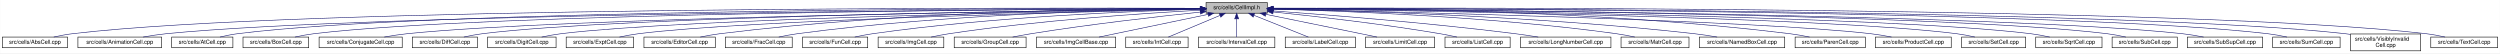
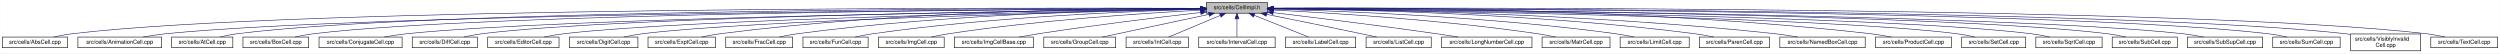
- <svg xmlns="http://www.w3.org/2000/svg" xmlns:xlink="http://www.w3.org/1999/xlink" width="4452pt" height="95pt" viewBox="0.00 0.00 4451.50 95.00">
+ <svg xmlns="http://www.w3.org/2000/svg" xmlns:xlink="http://www.w3.org/1999/xlink" width="4453pt" height="95pt" viewBox="0.00 0.00 4452.50 95.00">
  <g id="graph0" class="graph" transform="scale(1 1) rotate(0) translate(4 91)">
-     <polygon fill="white" stroke="transparent" points="-4,4 -4,-91 4447.5,-91 4447.5,4 -4,4" />
+     <polygon fill="white" stroke="transparent" points="-4,4 -4,-91 4448.5,-91 4448.5,4 -4,4" />
    <g id="node1" class="node">
      <g id="a_node1">
        <a xlink:title="Macros and types used only by cell implementations, not by cell users.">
-           <polygon fill="#bfbfbf" stroke="black" points="2143.5,-67.5 2143.5,-86.5 2252.5,-86.5 2252.5,-67.5 2143.5,-67.5" />
-           <text text-anchor="middle" x="2198" y="-74.5" font-family="Helvetica,sans-Serif" font-size="10.00">src/cells/CellImpl.h</text>
+           <polygon fill="#bfbfbf" stroke="black" points="2144.5,-67.5 2144.5,-86.5 2253.5,-86.5 2253.5,-67.5 2144.5,-67.5" />
+           <text text-anchor="middle" x="2199" y="-74.5" font-family="Helvetica,sans-Serif" font-size="10.00">src/cells/CellImpl.h</text>
        </a>
      </g>
    </g>
    <g id="node2" class="node">
      <g id="a_node2">
        <a xlink:href="AbsCell_8cpp.html" target="_top" xlink:title="This file defines the class AbsCell.">
          <polygon fill="white" stroke="black" points="0,-6 0,-25 116,-25 116,-6 0,-6" />
          <text text-anchor="middle" x="58" y="-13" font-family="Helvetica,sans-Serif" font-size="10.00">src/cells/AbsCell.cpp</text>
        </a>
      </g>
    </g>
    <g id="edge1" class="edge">
-       <path fill="none" stroke="midnightblue" d="M2133.15,-76.26C1827.39,-77.25 527.75,-78.51 125,-31 114.01,-29.7 102.16,-27.44 91.53,-25.07" />
-       <polygon fill="midnightblue" stroke="midnightblue" points="2133.2,-79.76 2143.18,-76.23 2133.17,-72.76 2133.2,-79.76" />
+       <path fill="none" stroke="midnightblue" d="M2134.12,-76.26C1828.21,-77.25 527.95,-78.53 125,-31 114.01,-29.7 102.16,-27.44 91.53,-25.07" />
+       <polygon fill="midnightblue" stroke="midnightblue" points="2134.17,-79.76 2144.16,-76.23 2134.15,-72.76 2134.17,-79.76" />
    </g>
    <g id="node3" class="node">
      <g id="a_node3">
        <a xlink:href="AnimationCell_8cpp.html" target="_top" xlink:title="This file defines the class AnimationCell.">
          <polygon fill="white" stroke="black" points="134.5,-6 134.5,-25 283.5,-25 283.5,-6 134.5,-6" />
          <text text-anchor="middle" x="209" y="-13" font-family="Helvetica,sans-Serif" font-size="10.00">src/cells/AnimationCell.cpp</text>
        </a>
      </g>
    </g>
    <g id="edge2" class="edge">
-       <path fill="none" stroke="midnightblue" d="M2132.84,-75.77C1842.02,-74.54 660.69,-67.35 292,-31 278.46,-29.67 263.81,-27.39 250.63,-25.03" />
-       <polygon fill="midnightblue" stroke="midnightblue" points="2133.2,-79.27 2143.22,-75.81 2133.23,-72.27 2133.2,-79.27" />
+       <path fill="none" stroke="midnightblue" d="M2133.81,-75.77C1842.83,-74.54 660.89,-67.37 292,-31 278.46,-29.67 263.81,-27.39 250.63,-25.03" />
+       <polygon fill="midnightblue" stroke="midnightblue" points="2134.17,-79.27 2144.19,-75.81 2134.2,-72.27 2134.17,-79.27" />
    </g>
    <g id="node4" class="node">
      <g id="a_node4">
        <a xlink:href="AtCell_8cpp.html" target="_top" xlink:title="This file defines the class AtCell.">
          <polygon fill="white" stroke="black" points="301.5,-6 301.5,-25 410.5,-25 410.5,-6 301.5,-6" />
          <text text-anchor="middle" x="356" y="-13" font-family="Helvetica,sans-Serif" font-size="10.00">src/cells/AtCell.cpp</text>
        </a>
      </g>
    </g>
    <g id="edge3" class="edge">
-       <path fill="none" stroke="midnightblue" d="M2133.08,-76.1C1854.67,-76.28 760.4,-74.16 419,-31 408.64,-29.69 397.5,-27.42 387.5,-25.06" />
-       <polygon fill="midnightblue" stroke="midnightblue" points="2133.41,-79.6 2143.41,-76.1 2133.41,-72.6 2133.41,-79.6" />
+       <path fill="none" stroke="midnightblue" d="M2134.04,-76.11C1855.48,-76.29 760.59,-74.18 419,-31 408.64,-29.69 397.5,-27.42 387.5,-25.06" />
+       <polygon fill="midnightblue" stroke="midnightblue" points="2134.38,-79.6 2144.38,-76.1 2134.38,-72.6 2134.38,-79.6" />
    </g>
    <g id="node5" class="node">
      <g id="a_node5">
        <a xlink:href="BoxCell_8cpp.html" target="_top" xlink:title="This file defines the class BoxCell.">
          <polygon fill="white" stroke="black" points="428.5,-6 428.5,-25 545.5,-25 545.5,-6 428.5,-6" />
          <text text-anchor="middle" x="487" y="-13" font-family="Helvetica,sans-Serif" font-size="10.00">src/cells/BoxCell.cpp</text>
        </a>
      </g>
    </g>
    <g id="edge4" class="edge">
-       <path fill="none" stroke="midnightblue" d="M2132.88,-75.81C1867.71,-74.77 868.51,-68.4 555,-31 543.85,-29.67 531.83,-27.39 521.04,-25.03" />
-       <polygon fill="midnightblue" stroke="midnightblue" points="2133.1,-79.31 2143.11,-75.84 2133.13,-72.31 2133.1,-79.31" />
+       <path fill="none" stroke="midnightblue" d="M2134.28,-75.81C1869.63,-74.78 868.87,-68.44 555,-31 543.85,-29.67 531.83,-27.39 521.04,-25.03" />
+       <polygon fill="midnightblue" stroke="midnightblue" points="2134.48,-79.31 2144.49,-75.85 2134.51,-72.31 2134.48,-79.31" />
    </g>
    <g id="node6" class="node">
      <g id="a_node6">
        <a xlink:href="ConjugateCell_8cpp.html" target="_top" xlink:title="This file defines the class ConjugateCell.">
          <polygon fill="white" stroke="black" points="564,-6 564,-25 712,-25 712,-6 564,-6" />
          <text text-anchor="middle" x="638" y="-13" font-family="Helvetica,sans-Serif" font-size="10.00">src/cells/ConjugateCell.cpp</text>
        </a>
      </g>
    </g>
    <g id="edge5" class="edge">
-       <path fill="none" stroke="midnightblue" d="M2133.06,-75.25C1885.51,-72.22 1000.91,-59.57 721,-31 707.61,-29.63 693.13,-27.38 680.06,-25.05" />
-       <polygon fill="midnightblue" stroke="midnightblue" points="2133.29,-78.76 2143.33,-75.38 2133.37,-71.76 2133.29,-78.76" />
+       <path fill="none" stroke="midnightblue" d="M2134.02,-75.25C1886.3,-72.22 1001.1,-59.58 721,-31 707.61,-29.63 693.13,-27.38 680.06,-25.05" />
+       <polygon fill="midnightblue" stroke="midnightblue" points="2134.25,-78.76 2144.29,-75.38 2134.33,-71.76 2134.25,-78.76" />
    </g>
    <g id="node7" class="node">
      <g id="a_node7">
        <a xlink:href="DiffCell_8cpp.html" target="_top" xlink:title="This file defines the class DiffCell.">
          <polygon fill="white" stroke="black" points="730,-6 730,-25 846,-25 846,-6 730,-6" />
          <text text-anchor="middle" x="788" y="-13" font-family="Helvetica,sans-Serif" font-size="10.00">src/cells/DiffCell.cpp</text>
        </a>
      </g>
    </g>
    <g id="edge6" class="edge">
-       <path fill="none" stroke="midnightblue" d="M2133.15,-75.37C1900.28,-72.87 1106.8,-62.21 855,-31 844.13,-29.65 832.42,-27.4 821.88,-25.07" />
-       <polygon fill="midnightblue" stroke="midnightblue" points="2133.12,-78.87 2143.16,-75.48 2133.2,-71.87 2133.12,-78.87" />
+       <path fill="none" stroke="midnightblue" d="M2134.15,-75.37C1901.17,-72.88 1107,-62.23 855,-31 844.13,-29.65 832.42,-27.4 821.88,-25.07" />
+       <polygon fill="midnightblue" stroke="midnightblue" points="2134.45,-78.88 2144.49,-75.48 2134.53,-71.88 2134.45,-78.88" />
    </g>
    <g id="node8" class="node">
      <g id="a_node8">
-         <a xlink:href="DigitCell_8cpp.html" target="_top" xlink:title="This file defines the class DigitCell.">
-           <polygon fill="white" stroke="black" points="864,-6 864,-25 986,-25 986,-6 864,-6" />
-           <text text-anchor="middle" x="925" y="-13" font-family="Helvetica,sans-Serif" font-size="10.00">src/cells/DigitCell.cpp</text>
+         <a xlink:href="EditorCell_8cpp.html" target="_top" xlink:title="This file defines the class EditorCell.">
+           <polygon fill="white" stroke="black" points="864.5,-6 864.5,-25 991.5,-25 991.5,-6 864.5,-6" />
+           <text text-anchor="middle" x="928" y="-13" font-family="Helvetica,sans-Serif" font-size="10.00">src/cells/EditorCell.cpp</text>
        </a>
      </g>
    </g>
    <g id="edge7" class="edge">
-       <path fill="none" stroke="midnightblue" d="M2133.16,-75C1916.42,-71.44 1218.27,-58.11 995,-31 983.67,-29.62 971.44,-27.36 960.42,-25.03" />
-       <polygon fill="midnightblue" stroke="midnightblue" points="2133.36,-78.51 2143.41,-75.17 2133.47,-71.51 2133.36,-78.51" />
+       <path fill="none" stroke="midnightblue" d="M2134.06,-74.92C1917.83,-71.11 1223.32,-57.09 1001,-31 989.19,-29.61 976.44,-27.35 964.96,-25.02" />
+       <polygon fill="midnightblue" stroke="midnightblue" points="2134.24,-78.42 2144.3,-75.1 2134.36,-71.42 2134.24,-78.42" />
    </g>
    <g id="node9" class="node">
      <g id="a_node9">
-         <a xlink:href="ExptCell_8cpp.html" target="_top" xlink:title="This file defines the class ExptCell.">
-           <polygon fill="white" stroke="black" points="1004,-6 1004,-25 1124,-25 1124,-6 1004,-6" />
-           <text text-anchor="middle" x="1064" y="-13" font-family="Helvetica,sans-Serif" font-size="10.00">src/cells/ExptCell.cpp</text>
+         <a xlink:href="DigitCell_8cpp.html" target="_top" xlink:title="This file defines the class DigitCell.">
+           <polygon fill="white" stroke="black" points="1010,-6 1010,-25 1132,-25 1132,-6 1010,-6" />
+           <text text-anchor="middle" x="1071" y="-13" font-family="Helvetica,sans-Serif" font-size="10.00">src/cells/DigitCell.cpp</text>
        </a>
      </g>
    </g>
    <g id="edge8" class="edge">
-       <path fill="none" stroke="midnightblue" d="M2133.25,-74.67C1933.43,-70.32 1328.15,-55.46 1133,-31 1121.83,-29.6 1109.77,-27.33 1098.91,-25" />
-       <polygon fill="midnightblue" stroke="midnightblue" points="2133.23,-78.17 2143.3,-74.88 2133.38,-71.17 2133.23,-78.17" />
+       <path fill="none" stroke="midnightblue" d="M2134.34,-74.62C1935.49,-70.17 1334.79,-55.03 1141,-31 1129.79,-29.61 1117.71,-27.38 1106.79,-25.07" />
+       <polygon fill="midnightblue" stroke="midnightblue" points="2134.26,-78.12 2144.34,-74.84 2134.42,-71.12 2134.26,-78.12" />
    </g>
    <g id="node10" class="node">
      <g id="a_node10">
-         <a xlink:href="EditorCell_8cpp.html" target="_top" xlink:title="This file defines the class EditorCell.">
-           <polygon fill="white" stroke="black" points="1142.5,-6 1142.5,-25 1269.5,-25 1269.5,-6 1142.5,-6" />
-           <text text-anchor="middle" x="1206" y="-13" font-family="Helvetica,sans-Serif" font-size="10.00">src/cells/EditorCell.cpp</text>
+         <a xlink:href="ExptCell_8cpp.html" target="_top" xlink:title="This file defines the class ExptCell.">
+           <polygon fill="white" stroke="black" points="1150,-6 1150,-25 1270,-25 1270,-6 1150,-6" />
+           <text text-anchor="middle" x="1210" y="-13" font-family="Helvetica,sans-Serif" font-size="10.00">src/cells/ExptCell.cpp</text>
        </a>
      </g>
    </g>
    <g id="edge9" class="edge">
-       <path fill="none" stroke="midnightblue" d="M2133.31,-76.16C1982.7,-75.8 1597.17,-70.72 1278,-31 1266.49,-29.57 1254.06,-27.32 1242.82,-25.02" />
-       <polygon fill="midnightblue" stroke="midnightblue" points="2133.31,-79.66 2143.31,-76.18 2133.32,-72.66 2133.31,-79.66" />
+       <path fill="none" stroke="midnightblue" d="M2134.29,-76.34C1983.63,-76.38 1598,-72.06 1279,-31 1267.95,-29.58 1256.04,-27.33 1245.27,-25.03" />
+       <polygon fill="midnightblue" stroke="midnightblue" points="2134.3,-79.84 2144.29,-76.33 2134.29,-72.84 2134.3,-79.84" />
    </g>
    <g id="node11" class="node">
      <g id="a_node11">
        <a xlink:href="FracCell_8cpp.html" target="_top" xlink:title="This file defines the class FracCell.">
-           <polygon fill="white" stroke="black" points="1287.5,-6 1287.5,-25 1406.5,-25 1406.5,-6 1287.5,-6" />
-           <text text-anchor="middle" x="1347" y="-13" font-family="Helvetica,sans-Serif" font-size="10.00">src/cells/FracCell.cpp</text>
+           <polygon fill="white" stroke="black" points="1288.5,-6 1288.5,-25 1407.5,-25 1407.5,-6 1288.5,-6" />
+           <text text-anchor="middle" x="1348" y="-13" font-family="Helvetica,sans-Serif" font-size="10.00">src/cells/FracCell.cpp</text>
        </a>
      </g>
    </g>
    <g id="edge10" class="edge">
-       <path fill="none" stroke="midnightblue" d="M2133.09,-75.54C1998.7,-73.87 1680.4,-66.19 1416,-31 1405.08,-29.55 1393.31,-27.32 1382.64,-25.05" />
-       <polygon fill="midnightblue" stroke="midnightblue" points="2133.18,-79.04 2143.22,-75.66 2133.26,-72.04 2133.18,-79.04" />
+       <path fill="none" stroke="midnightblue" d="M2134.09,-75.54C1999.7,-73.87 1681.4,-66.19 1417,-31 1406.08,-29.55 1394.31,-27.32 1383.64,-25.05" />
+       <polygon fill="midnightblue" stroke="midnightblue" points="2134.18,-79.04 2144.22,-75.66 2134.26,-72.04 2134.18,-79.04" />
    </g>
    <g id="node12" class="node">
      <g id="a_node12">
        <a xlink:href="FunCell_8cpp.html" target="_top" xlink:title="This file defines the class FunCell.">
-           <polygon fill="white" stroke="black" points="1425,-6 1425,-25 1541,-25 1541,-6 1425,-6" />
-           <text text-anchor="middle" x="1483" y="-13" font-family="Helvetica,sans-Serif" font-size="10.00">src/cells/FunCell.cpp</text>
+           <polygon fill="white" stroke="black" points="1426,-6 1426,-25 1542,-25 1542,-6 1426,-6" />
+           <text text-anchor="middle" x="1484" y="-13" font-family="Helvetica,sans-Serif" font-size="10.00">src/cells/FunCell.cpp</text>
        </a>
      </g>
    </g>
    <g id="edge11" class="edge">
-       <path fill="none" stroke="midnightblue" d="M2132.87,-74.57C2015.72,-71.32 1761.88,-61.12 1550,-31 1539.51,-29.51 1528.22,-27.3 1517.95,-25.06" />
-       <polygon fill="midnightblue" stroke="midnightblue" points="2133.01,-78.08 2143.1,-74.85 2133.2,-71.08 2133.01,-78.08" />
+       <path fill="none" stroke="midnightblue" d="M2133.87,-74.57C2016.72,-71.32 1762.88,-61.12 1551,-31 1540.51,-29.51 1529.22,-27.3 1518.95,-25.06" />
+       <polygon fill="midnightblue" stroke="midnightblue" points="2134.01,-78.08 2144.1,-74.85 2134.2,-71.08 2134.01,-78.08" />
    </g>
    <g id="node13" class="node">
      <g id="a_node13">
        <a xlink:href="ImgCell_8cpp.html" target="_top" xlink:title="This file defines the class ImgCell.">
-           <polygon fill="white" stroke="black" points="1559.5,-6 1559.5,-25 1676.5,-25 1676.5,-6 1559.5,-6" />
-           <text text-anchor="middle" x="1618" y="-13" font-family="Helvetica,sans-Serif" font-size="10.00">src/cells/ImgCell.cpp</text>
+           <polygon fill="white" stroke="black" points="1560.5,-6 1560.5,-25 1677.5,-25 1677.5,-6 1560.5,-6" />
+           <text text-anchor="middle" x="1619" y="-13" font-family="Helvetica,sans-Serif" font-size="10.00">src/cells/ImgCell.cpp</text>
        </a>
      </g>
    </g>
    <g id="edge12" class="edge">
-       <path fill="none" stroke="midnightblue" d="M2133.19,-72.85C2035.72,-67.54 1845.8,-54.97 1686,-31 1675.5,-29.42 1664.18,-27.22 1653.85,-25" />
-       <polygon fill="midnightblue" stroke="midnightblue" points="2133.01,-76.35 2143.18,-73.39 2133.38,-69.36 2133.01,-76.35" />
+       <path fill="none" stroke="midnightblue" d="M2134.44,-72.94C2036.89,-67.74 1846.29,-55.28 1686,-31 1675.65,-29.43 1664.49,-27.23 1654.31,-25.01" />
+       <polygon fill="midnightblue" stroke="midnightblue" points="2134.27,-76.44 2144.44,-73.47 2134.64,-69.45 2134.27,-76.44" />
    </g>
    <g id="node14" class="node">
      <g id="a_node14">
-         <a xlink:href="GroupCell_8cpp.html" target="_top" xlink:title="This file defines the class GroupCell.">
-           <polygon fill="white" stroke="black" points="1695,-6 1695,-25 1823,-25 1823,-6 1695,-6" />
-           <text text-anchor="middle" x="1759" y="-13" font-family="Helvetica,sans-Serif" font-size="10.00">src/cells/GroupCell.cpp</text>
+         <a xlink:href="ImgCellBase_8cpp.html" target="_top" xlink:title="This file defines the class ImgCellBase.">
+           <polygon fill="white" stroke="black" points="1695.5,-6 1695.5,-25 1836.5,-25 1836.5,-6 1695.5,-6" />
+           <text text-anchor="middle" x="1766" y="-13" font-family="Helvetica,sans-Serif" font-size="10.00">src/cells/ImgCellBase.cpp</text>
        </a>
      </g>
    </g>
    <g id="edge13" class="edge">
-       <path fill="none" stroke="midnightblue" d="M2133.25,-69.5C2059.94,-61.8 1937.05,-47.87 1832,-31 1821.28,-29.28 1809.74,-27.13 1799.07,-25.01" />
-       <polygon fill="midnightblue" stroke="midnightblue" points="2132.95,-72.99 2143.26,-70.54 2133.67,-66.02 2132.95,-72.99" />
+       <path fill="none" stroke="midnightblue" d="M2134.33,-68.79C2063.43,-60.64 1946.39,-46.49 1846,-31 1834.56,-29.24 1822.24,-27.11 1810.78,-25.04" />
+       <polygon fill="midnightblue" stroke="midnightblue" points="2134.12,-72.29 2144.45,-69.95 2134.91,-65.33 2134.12,-72.29" />
    </g>
    <g id="node15" class="node">
      <g id="a_node15">
-         <a xlink:href="ImgCellBase_8cpp.html" target="_top" xlink:title="This file defines the class ImgCellBase.">
-           <polygon fill="white" stroke="black" points="1841.5,-6 1841.5,-25 1982.5,-25 1982.5,-6 1841.5,-6" />
-           <text text-anchor="middle" x="1912" y="-13" font-family="Helvetica,sans-Serif" font-size="10.00">src/cells/ImgCellBase.cpp</text>
+         <a xlink:href="GroupCell_8cpp.html" target="_top" xlink:title="This file defines the class GroupCell.">
+           <polygon fill="white" stroke="black" points="1855,-6 1855,-25 1983,-25 1983,-6 1855,-6" />
+           <text text-anchor="middle" x="1919" y="-13" font-family="Helvetica,sans-Serif" font-size="10.00">src/cells/GroupCell.cpp</text>
        </a>
      </g>
    </g>
    <g id="edge14" class="edge">
-       <path fill="none" stroke="midnightblue" d="M2147.06,-65.4C2091.61,-53.87 2004.05,-35.65 1952.9,-25.01" />
-       <polygon fill="midnightblue" stroke="midnightblue" points="2146.52,-68.86 2157.02,-67.48 2147.95,-62.01 2146.52,-68.86" />
+       <path fill="none" stroke="midnightblue" d="M2148.79,-65.33C2094.49,-53.79 2009.01,-35.63 1959.04,-25.01" />
+       <polygon fill="midnightblue" stroke="midnightblue" points="2148.37,-68.82 2158.88,-67.48 2149.83,-61.97 2148.37,-68.82" />
    </g>
    <g id="node16" class="node">
      <g id="a_node16">
        <a xlink:href="IntCell_8cpp.html" target="_top" xlink:title="This file defines the class IntCell.">
-           <polygon fill="white" stroke="black" points="2000.5,-6 2000.5,-25 2111.5,-25 2111.5,-6 2000.5,-6" />
-           <text text-anchor="middle" x="2056" y="-13" font-family="Helvetica,sans-Serif" font-size="10.00">src/cells/IntCell.cpp</text>
+           <polygon fill="white" stroke="black" points="2001.5,-6 2001.5,-25 2112.5,-25 2112.5,-6 2001.5,-6" />
+           <text text-anchor="middle" x="2057" y="-13" font-family="Helvetica,sans-Serif" font-size="10.00">src/cells/IntCell.cpp</text>
        </a>
      </g>
    </g>
    <g id="edge15" class="edge">
-       <path fill="none" stroke="midnightblue" d="M2168.12,-63.48C2140.54,-51.92 2100.33,-35.08 2076.31,-25.01" />
-       <polygon fill="midnightblue" stroke="midnightblue" points="2167.08,-66.84 2177.65,-67.48 2169.78,-60.38 2167.08,-66.84" />
+       <path fill="none" stroke="midnightblue" d="M2169.12,-63.48C2141.54,-51.92 2101.33,-35.08 2077.31,-25.01" />
+       <polygon fill="midnightblue" stroke="midnightblue" points="2168.08,-66.84 2178.65,-67.48 2170.78,-60.38 2168.08,-66.84" />
    </g>
    <g id="node17" class="node">
      <g id="a_node17">
        <a xlink:href="IntervalCell_8cpp.html" target="_top" xlink:title="This file defines the class IntervalCell.">
-           <polygon fill="white" stroke="black" points="2130,-6 2130,-25 2266,-25 2266,-6 2130,-6" />
-           <text text-anchor="middle" x="2198" y="-13" font-family="Helvetica,sans-Serif" font-size="10.00">src/cells/IntervalCell.cpp</text>
+           <polygon fill="white" stroke="black" points="2131,-6 2131,-25 2267,-25 2267,-6 2131,-6" />
+           <text text-anchor="middle" x="2199" y="-13" font-family="Helvetica,sans-Serif" font-size="10.00">src/cells/IntervalCell.cpp</text>
        </a>
      </g>
    </g>
    <g id="edge16" class="edge">
-       <path fill="none" stroke="midnightblue" d="M2198,-57.32C2198,-46.5 2198,-33.4 2198,-25.01" />
-       <polygon fill="midnightblue" stroke="midnightblue" points="2194.5,-57.48 2198,-67.48 2201.5,-57.48 2194.5,-57.48" />
+       <path fill="none" stroke="midnightblue" d="M2199,-57.32C2199,-46.5 2199,-33.4 2199,-25.01" />
+       <polygon fill="midnightblue" stroke="midnightblue" points="2195.5,-57.48 2199,-67.48 2202.5,-57.48 2195.5,-57.48" />
    </g>
    <g id="node18" class="node">
      <g id="a_node18">
        <a xlink:href="LabelCell_8cpp.html" target="_top" xlink:title="This file defines the class LabelCell.">
-           <polygon fill="white" stroke="black" points="2284.5,-6 2284.5,-25 2409.5,-25 2409.5,-6 2284.5,-6" />
-           <text text-anchor="middle" x="2347" y="-13" font-family="Helvetica,sans-Serif" font-size="10.00">src/cells/LabelCell.cpp</text>
+           <polygon fill="white" stroke="black" points="2285.5,-6 2285.5,-25 2410.5,-25 2410.5,-6 2285.5,-6" />
+           <text text-anchor="middle" x="2348" y="-13" font-family="Helvetica,sans-Serif" font-size="10.00">src/cells/LabelCell.cpp</text>
        </a>
      </g>
    </g>
    <g id="edge17" class="edge">
-       <path fill="none" stroke="midnightblue" d="M2228.97,-63.63C2257.92,-52.07 2300.37,-35.12 2325.69,-25.01" />
-       <polygon fill="midnightblue" stroke="midnightblue" points="2227.34,-60.52 2219.35,-67.48 2229.93,-67.02 2227.34,-60.52" />
+       <path fill="none" stroke="midnightblue" d="M2229.97,-63.63C2258.92,-52.07 2301.37,-35.12 2326.69,-25.01" />
+       <polygon fill="midnightblue" stroke="midnightblue" points="2228.34,-60.52 2220.35,-67.48 2230.93,-67.02 2228.34,-60.52" />
    </g>
    <g id="node19" class="node">
      <g id="a_node19">
-         <a xlink:href="LimitCell_8cpp.html" target="_top" xlink:title="This file defines the class LimitCell.">
-           <polygon fill="white" stroke="black" points="2427.5,-6 2427.5,-25 2550.5,-25 2550.5,-6 2427.5,-6" />
-           <text text-anchor="middle" x="2489" y="-13" font-family="Helvetica,sans-Serif" font-size="10.00">src/cells/LimitCell.cpp</text>
+         <a xlink:href="ListCell_8cpp.html" target="_top" xlink:title="This file defines the class ListCell.">
+           <polygon fill="white" stroke="black" points="2429,-6 2429,-25 2545,-25 2545,-6 2429,-6" />
+           <text text-anchor="middle" x="2487" y="-13" font-family="Helvetica,sans-Serif" font-size="10.00">src/cells/ListCell.cpp</text>
        </a>
      </g>
    </g>
    <g id="edge18" class="edge">
-       <path fill="none" stroke="midnightblue" d="M2250.02,-65.46C2294.82,-56.37 2361.18,-42.88 2419,-31 2428.36,-29.08 2438.42,-27 2447.92,-25.03" />
-       <polygon fill="midnightblue" stroke="midnightblue" points="2249.07,-62.08 2239.96,-67.5 2250.46,-68.94 2249.07,-62.08" />
+       <path fill="none" stroke="midnightblue" d="M2251.88,-65.42C2296.68,-56.42 2362.59,-43.06 2420,-31 2429.08,-29.09 2438.85,-27 2448.05,-25.01" />
+       <polygon fill="midnightblue" stroke="midnightblue" points="2250.93,-62.04 2241.81,-67.44 2252.31,-68.91 2250.93,-62.04" />
    </g>
    <g id="node20" class="node">
      <g id="a_node20">
-         <a xlink:href="ListCell_8cpp.html" target="_top" xlink:title="This file defines the class ListCell.">
-           <polygon fill="white" stroke="black" points="2569,-6 2569,-25 2685,-25 2685,-6 2569,-6" />
-           <text text-anchor="middle" x="2627" y="-13" font-family="Helvetica,sans-Serif" font-size="10.00">src/cells/ListCell.cpp</text>
+         <a xlink:href="LongNumberCell_8cpp.html" target="_top" xlink:title="This file defines the class LongNumberCell.">
+           <polygon fill="white" stroke="black" points="2563.5,-6 2563.5,-25 2724.5,-25 2724.5,-6 2563.5,-6" />
+           <text text-anchor="middle" x="2644" y="-13" font-family="Helvetica,sans-Serif" font-size="10.00">src/cells/LongNumberCell.cpp</text>
        </a>
      </g>
    </g>
    <g id="edge19" class="edge">
-       <path fill="none" stroke="midnightblue" d="M2263.17,-69.67C2335.84,-62.21 2456.75,-48.55 2560,-31 2569.86,-29.32 2580.46,-27.19 2590.25,-25.07" />
-       <polygon fill="midnightblue" stroke="midnightblue" points="2262.4,-66.23 2252.8,-70.73 2263.11,-73.2 2262.4,-66.23" />
+       <path fill="none" stroke="midnightblue" d="M2263.67,-68.47C2334.89,-60.01 2452.75,-45.57 2554,-31 2566.69,-29.17 2580.36,-27.05 2593.12,-25" />
+       <polygon fill="midnightblue" stroke="midnightblue" points="2263.03,-65.02 2253.51,-69.67 2263.85,-71.97 2263.03,-65.02" />
    </g>
    <g id="node21" class="node">
      <g id="a_node21">
-         <a xlink:href="LongNumberCell_8cpp.html" target="_top" xlink:title="This file defines the class LongNumberCell.">
-           <polygon fill="white" stroke="black" points="2703.5,-6 2703.5,-25 2864.5,-25 2864.5,-6 2703.5,-6" />
-           <text text-anchor="middle" x="2784" y="-13" font-family="Helvetica,sans-Serif" font-size="10.00">src/cells/LongNumberCell.cpp</text>
+         <a xlink:href="MatrCell_8cpp.html" target="_top" xlink:title="This file defines the class MatrCell.">
+           <polygon fill="white" stroke="black" points="2742.5,-6 2742.5,-25 2863.5,-25 2863.5,-6 2742.5,-6" />
+           <text text-anchor="middle" x="2803" y="-13" font-family="Helvetica,sans-Serif" font-size="10.00">src/cells/MatrCell.cpp</text>
        </a>
      </g>
    </g>
    <g id="edge20" class="edge">
-       <path fill="none" stroke="midnightblue" d="M2262.83,-71.56C2357.7,-64.73 2539.84,-50.39 2694,-31 2707.35,-29.32 2721.75,-27.16 2735.04,-25.02" />
-       <polygon fill="midnightblue" stroke="midnightblue" points="2262.54,-68.07 2252.81,-72.27 2263.04,-75.05 2262.54,-68.07" />
+       <path fill="none" stroke="midnightblue" d="M2263.58,-73.14C2364.44,-68.1 2565.26,-55.73 2734,-31 2744.66,-29.44 2756.14,-27.24 2766.62,-25.02" />
+       <polygon fill="midnightblue" stroke="midnightblue" points="2263.37,-69.65 2253.55,-73.63 2263.71,-76.64 2263.37,-69.65" />
    </g>
    <g id="node22" class="node">
      <g id="a_node22">
-         <a xlink:href="MatrCell_8cpp.html" target="_top" xlink:title="This file defines the class MatrCell.">
-           <polygon fill="white" stroke="black" points="2882.5,-6 2882.5,-25 3003.5,-25 3003.5,-6 2882.5,-6" />
-           <text text-anchor="middle" x="2943" y="-13" font-family="Helvetica,sans-Serif" font-size="10.00">src/cells/MatrCell.cpp</text>
+         <a xlink:href="LimitCell_8cpp.html" target="_top" xlink:title="This file defines the class LimitCell.">
+           <polygon fill="white" stroke="black" points="2881.5,-6 2881.5,-25 3004.5,-25 3004.5,-6 2881.5,-6" />
+           <text text-anchor="middle" x="2943" y="-13" font-family="Helvetica,sans-Serif" font-size="10.00">src/cells/LimitCell.cpp</text>
        </a>
      </g>
    </g>
    <g id="edge21" class="edge">
-       <path fill="none" stroke="midnightblue" d="M2262.77,-74.72C2383.51,-71.65 2650.95,-61.7 2874,-31 2884.79,-29.51 2896.42,-27.31 2907,-25.06" />
-       <polygon fill="midnightblue" stroke="midnightblue" points="2262.5,-71.22 2252.59,-74.97 2262.67,-78.22 2262.5,-71.22" />
+       <path fill="none" stroke="midnightblue" d="M2264.03,-74.63C2384.61,-71.43 2650.85,-61.28 2873,-31 2883.94,-29.51 2895.74,-27.3 2906.47,-25.06" />
+       <polygon fill="midnightblue" stroke="midnightblue" points="2263.77,-71.13 2253.86,-74.89 2263.95,-78.13 2263.77,-71.13" />
    </g>
    <g id="node23" class="node">
      <g id="a_node23">
-         <a xlink:href="NamedBoxCell_8cpp.html" target="_top" xlink:title="This file defines the class NamedBoxCell.">
-           <polygon fill="white" stroke="black" points="3022,-6 3022,-25 3174,-25 3174,-6 3022,-6" />
-           <text text-anchor="middle" x="3098" y="-13" font-family="Helvetica,sans-Serif" font-size="10.00">src/cells/NamedBoxCell.cpp</text>
+         <a xlink:href="ParenCell_8cpp.html" target="_top" xlink:title="This file defines the class ParenCell.">
+           <polygon fill="white" stroke="black" points="3022.5,-6 3022.5,-25 3147.5,-25 3147.5,-6 3022.5,-6" />
+           <text text-anchor="middle" x="3085" y="-13" font-family="Helvetica,sans-Serif" font-size="10.00">src/cells/ParenCell.cpp</text>
        </a>
      </g>
    </g>
    <g id="edge22" class="edge">
-       <path fill="none" stroke="midnightblue" d="M2262.95,-74.92C2401.29,-72.07 2735.08,-62.27 3013,-31 3026.24,-29.51 3040.55,-27.3 3053.58,-25.06" />
-       <polygon fill="midnightblue" stroke="midnightblue" points="2262.47,-71.43 2252.54,-75.13 2262.61,-78.43 2262.47,-71.43" />
+       <path fill="none" stroke="midnightblue" d="M2263.62,-75.64C2401.87,-74.15 2736.35,-66.82 3014,-31 3025.23,-29.55 3037.34,-27.33 3048.32,-25.06" />
+       <polygon fill="midnightblue" stroke="midnightblue" points="2263.58,-72.14 2253.62,-75.74 2263.65,-79.14 2263.58,-72.14" />
    </g>
    <g id="node24" class="node">
      <g id="a_node24">
-         <a xlink:href="ParenCell_8cpp.html" target="_top" xlink:title="This file defines the class ParenCell.">
-           <polygon fill="white" stroke="black" points="3192.5,-6 3192.5,-25 3317.5,-25 3317.5,-6 3192.5,-6" />
-           <text text-anchor="middle" x="3255" y="-13" font-family="Helvetica,sans-Serif" font-size="10.00">src/cells/ParenCell.cpp</text>
+         <a xlink:href="NamedBoxCell_8cpp.html" target="_top" xlink:title="This file defines the class NamedBoxCell.">
+           <polygon fill="white" stroke="black" points="3166,-6 3166,-25 3318,-25 3318,-6 3166,-6" />
+           <text text-anchor="middle" x="3242" y="-13" font-family="Helvetica,sans-Serif" font-size="10.00">src/cells/NamedBoxCell.cpp</text>
        </a>
      </g>
    </g>
    <g id="edge23" class="edge">
-       <path fill="none" stroke="midnightblue" d="M2262.73,-76.46C2420.64,-76.84 2838.01,-73.37 3183,-31 3194.52,-29.59 3206.94,-27.34 3218.18,-25.04" />
-       <polygon fill="midnightblue" stroke="midnightblue" points="2262.71,-72.96 2252.7,-76.43 2262.69,-79.96 2262.71,-72.96" />
+       <path fill="none" stroke="midnightblue" d="M2264.02,-75.68C2419.04,-74.31 2822.45,-67.26 3157,-31 3170.39,-29.55 3184.88,-27.33 3198.03,-25.05" />
+       <polygon fill="midnightblue" stroke="midnightblue" points="2263.7,-72.18 2253.73,-75.76 2263.76,-79.18 2263.7,-72.18" />
    </g>
    <g id="node25" class="node">
      <g id="a_node25">
        <a xlink:href="ProductCell_8cpp.html" target="_top" xlink:title="This file defines the class ProductCell.">
-           <polygon fill="white" stroke="black" points="3335.5,-6 3335.5,-25 3470.5,-25 3470.5,-6 3335.5,-6" />
-           <text text-anchor="middle" x="3403" y="-13" font-family="Helvetica,sans-Serif" font-size="10.00">src/cells/ProductCell.cpp</text>
+           <polygon fill="white" stroke="black" points="3336.5,-6 3336.5,-25 3471.5,-25 3471.5,-6 3336.5,-6" />
+           <text text-anchor="middle" x="3404" y="-13" font-family="Helvetica,sans-Serif" font-size="10.00">src/cells/ProductCell.cpp</text>
        </a>
      </g>
    </g>
    <g id="edge24" class="edge">
-       <path fill="none" stroke="midnightblue" d="M2262.68,-74.69C2470.31,-70.28 3118.58,-54.9 3327,-31 3339.14,-29.61 3352.26,-27.37 3364.12,-25.07" />
-       <polygon fill="midnightblue" stroke="midnightblue" points="2262.47,-71.19 2252.54,-74.9 2262.62,-78.19 2262.47,-71.19" />
+       <path fill="none" stroke="midnightblue" d="M2263.72,-76.72C2436.81,-77.93 2924.57,-76.67 3327,-31 3339.3,-29.6 3352.58,-27.37 3364.6,-25.07" />
+       <polygon fill="midnightblue" stroke="midnightblue" points="2263.54,-73.22 2253.51,-76.64 2263.48,-80.22 2263.54,-73.22" />
    </g>
    <g id="node26" class="node">
      <g id="a_node26">
        <a xlink:href="SetCell_8cpp.html" target="_top" xlink:title="This file defines the class SetCell.">
-           <polygon fill="white" stroke="black" points="3489,-6 3489,-25 3603,-25 3603,-6 3489,-6" />
-           <text text-anchor="middle" x="3546" y="-13" font-family="Helvetica,sans-Serif" font-size="10.00">src/cells/SetCell.cpp</text>
+           <polygon fill="white" stroke="black" points="3490,-6 3490,-25 3604,-25 3604,-6 3490,-6" />
+           <text text-anchor="middle" x="3547" y="-13" font-family="Helvetica,sans-Serif" font-size="10.00">src/cells/SetCell.cpp</text>
        </a>
      </g>
    </g>
    <g id="edge25" class="edge">
-       <path fill="none" stroke="midnightblue" d="M2262.53,-75.28C2488.11,-72.53 3240.63,-61.24 3480,-31 3490.71,-29.65 3502.24,-27.39 3512.63,-25.06" />
-       <polygon fill="midnightblue" stroke="midnightblue" points="2262.46,-71.78 2252.51,-75.4 2262.55,-78.78 2262.46,-71.78" />
+       <path fill="none" stroke="midnightblue" d="M2263.53,-75.28C2489.11,-72.53 3241.63,-61.24 3481,-31 3491.71,-29.65 3503.24,-27.39 3513.63,-25.06" />
+       <polygon fill="midnightblue" stroke="midnightblue" points="2263.46,-71.78 2253.51,-75.4 2263.55,-78.78 2263.46,-71.78" />
    </g>
    <g id="node27" class="node">
      <g id="a_node27">
        <a xlink:href="SqrtCell_8cpp.html" target="_top" xlink:title="This file defines the class SqrtCell.">
-           <polygon fill="white" stroke="black" points="3621,-6 3621,-25 3739,-25 3739,-6 3621,-6" />
-           <text text-anchor="middle" x="3680" y="-13" font-family="Helvetica,sans-Serif" font-size="10.00">src/cells/SqrtCell.cpp</text>
+           <polygon fill="white" stroke="black" points="3622,-6 3622,-25 3740,-25 3740,-6 3622,-6" />
+           <text text-anchor="middle" x="3681" y="-13" font-family="Helvetica,sans-Serif" font-size="10.00">src/cells/SqrtCell.cpp</text>
        </a>
      </g>
    </g>
    <g id="edge26" class="edge">
-       <path fill="none" stroke="midnightblue" d="M2262.98,-75.47C2503.87,-73.27 3345.63,-63.38 3612,-31 3623.14,-29.65 3635.17,-27.36 3645.96,-25" />
-       <polygon fill="midnightblue" stroke="midnightblue" points="2262.61,-71.97 2252.64,-75.56 2262.67,-78.97 2262.61,-71.97" />
+       <path fill="none" stroke="midnightblue" d="M2263.98,-75.47C2504.87,-73.27 3346.63,-63.38 3613,-31 3624.14,-29.65 3636.17,-27.36 3646.96,-25" />
+       <polygon fill="midnightblue" stroke="midnightblue" points="2263.61,-71.97 2253.64,-75.56 2263.67,-78.97 2263.61,-71.97" />
    </g>
    <g id="node28" class="node">
      <g id="a_node28">
        <a xlink:href="SubCell_8cpp.html" target="_top" xlink:title="This file defines the class SubCell.">
-           <polygon fill="white" stroke="black" points="3757,-6 3757,-25 3873,-25 3873,-6 3757,-6" />
-           <text text-anchor="middle" x="3815" y="-13" font-family="Helvetica,sans-Serif" font-size="10.00">src/cells/SubCell.cpp</text>
+           <polygon fill="white" stroke="black" points="3758,-6 3758,-25 3874,-25 3874,-6 3758,-6" />
+           <text text-anchor="middle" x="3816" y="-13" font-family="Helvetica,sans-Serif" font-size="10.00">src/cells/SubCell.cpp</text>
        </a>
      </g>
    </g>
    <g id="edge27" class="edge">
-       <path fill="none" stroke="midnightblue" d="M2262.78,-75.71C2517.88,-74.32 3453.61,-66.82 3748,-31 3758.99,-29.66 3770.83,-27.38 3781.47,-25.02" />
-       <polygon fill="midnightblue" stroke="midnightblue" points="2262.54,-72.21 2252.56,-75.76 2262.58,-79.21 2262.54,-72.21" />
+       <path fill="none" stroke="midnightblue" d="M2263.78,-75.71C2518.88,-74.32 3454.61,-66.82 3749,-31 3759.99,-29.66 3771.83,-27.38 3782.47,-25.02" />
+       <polygon fill="midnightblue" stroke="midnightblue" points="2263.54,-72.21 2253.56,-75.76 2263.58,-79.21 2263.54,-72.21" />
    </g>
    <g id="node29" class="node">
      <g id="a_node29">
        <a xlink:href="SubSupCell_8cpp.html" target="_top" xlink:title="This file defines the class SubSupCell.">
-           <polygon fill="white" stroke="black" points="3891,-6 3891,-25 4025,-25 4025,-6 3891,-6" />
-           <text text-anchor="middle" x="3958" y="-13" font-family="Helvetica,sans-Serif" font-size="10.00">src/cells/SubSupCell.cpp</text>
+           <polygon fill="white" stroke="black" points="3892,-6 3892,-25 4026,-25 4026,-6 3892,-6" />
+           <text text-anchor="middle" x="3959" y="-13" font-family="Helvetica,sans-Serif" font-size="10.00">src/cells/SubSupCell.cpp</text>
        </a>
      </g>
    </g>
    <g id="edge28" class="edge">
-       <path fill="none" stroke="midnightblue" d="M2262.92,-75.67C2531.85,-74.09 3559.55,-65.84 3882,-31 3894.42,-29.66 3907.85,-27.38 3919.91,-25.02" />
-       <polygon fill="midnightblue" stroke="midnightblue" points="2262.53,-72.17 2252.55,-75.73 2262.57,-79.17 2262.53,-72.17" />
+       <path fill="none" stroke="midnightblue" d="M2263.92,-75.67C2532.85,-74.09 3560.55,-65.84 3883,-31 3895.42,-29.66 3908.85,-27.38 3920.91,-25.02" />
+       <polygon fill="midnightblue" stroke="midnightblue" points="2263.53,-72.17 2253.55,-75.73 2263.57,-79.17 2263.53,-72.17" />
    </g>
    <g id="node30" class="node">
      <g id="a_node30">
        <a xlink:href="SumCell_8cpp.html" target="_top" xlink:title="This file defines the class SumCell.">
-           <polygon fill="white" stroke="black" points="4043,-6 4043,-25 4163,-25 4163,-6 4043,-6" />
-           <text text-anchor="middle" x="4103" y="-13" font-family="Helvetica,sans-Serif" font-size="10.00">src/cells/SumCell.cpp</text>
+           <polygon fill="white" stroke="black" points="4044,-6 4044,-25 4164,-25 4164,-6 4044,-6" />
+           <text text-anchor="middle" x="4104" y="-13" font-family="Helvetica,sans-Serif" font-size="10.00">src/cells/SumCell.cpp</text>
        </a>
      </g>
    </g>
    <g id="edge29" class="edge">
-       <path fill="none" stroke="midnightblue" d="M2262.66,-76C2546.09,-75.75 3680.29,-72.15 4034,-31 4045.31,-29.68 4057.51,-27.41 4068.46,-25.05" />
-       <polygon fill="midnightblue" stroke="midnightblue" points="2262.54,-72.5 2252.55,-76.01 2262.55,-79.5 2262.54,-72.5" />
+       <path fill="none" stroke="midnightblue" d="M2263.66,-76C2547.09,-75.75 3681.29,-72.15 4035,-31 4046.31,-29.68 4058.51,-27.41 4069.46,-25.05" />
+       <polygon fill="midnightblue" stroke="midnightblue" points="2263.54,-72.5 2253.55,-76.01 2263.55,-79.5 2263.54,-72.5" />
    </g>
    <g id="node31" class="node">
      <g id="a_node31">
        <a xlink:href="VisiblyInvalidCell_8cpp.html" target="_top" xlink:title="This file defines the class VisiblyInvalidCell.">
-           <polygon fill="white" stroke="black" points="4181.5,-0.5 4181.5,-30.5 4306.5,-30.5 4306.5,-0.5 4181.5,-0.5" />
-           <text text-anchor="start" x="4189.5" y="-18.5" font-family="Helvetica,sans-Serif" font-size="10.00">src/cells/VisiblyInvalid</text>
-           <text text-anchor="middle" x="4244" y="-7.5" font-family="Helvetica,sans-Serif" font-size="10.00">Cell.cpp</text>
+           <polygon fill="white" stroke="black" points="4182.5,-0.5 4182.5,-30.5 4307.5,-30.5 4307.5,-0.5 4182.5,-0.5" />
+           <text text-anchor="start" x="4190.5" y="-18.5" font-family="Helvetica,sans-Serif" font-size="10.00">src/cells/VisiblyInvalid</text>
+           <text text-anchor="middle" x="4245" y="-7.5" font-family="Helvetica,sans-Serif" font-size="10.00">Cell.cpp</text>
        </a>
      </g>
    </g>
    <g id="edge30" class="edge">
-       <path fill="none" stroke="midnightblue" d="M2263.08,-76.06C2560.19,-76.07 3789.63,-73.53 4172,-31 4175.04,-30.66 4178.15,-30.26 4181.27,-29.81" />
-       <polygon fill="midnightblue" stroke="midnightblue" points="2262.91,-72.56 2252.91,-76.05 2262.91,-79.56 2262.91,-72.56" />
+       <path fill="none" stroke="midnightblue" d="M2264.08,-76.06C2561.19,-76.07 3790.63,-73.53 4173,-31 4176.04,-30.66 4179.15,-30.26 4182.27,-29.81" />
+       <polygon fill="midnightblue" stroke="midnightblue" points="2263.91,-72.56 2253.91,-76.05 2263.91,-79.56 2263.91,-72.56" />
    </g>
    <g id="node32" class="node">
      <g id="a_node32">
        <a xlink:href="TextCell_8cpp.html" target="_top" xlink:title="This file defines the class TextCell.">
-           <polygon fill="white" stroke="black" points="4324.5,-6 4324.5,-25 4443.5,-25 4443.5,-6 4324.5,-6" />
-           <text text-anchor="middle" x="4384" y="-13" font-family="Helvetica,sans-Serif" font-size="10.00">src/cells/TextCell.cpp</text>
+           <polygon fill="white" stroke="black" points="4325.5,-6 4325.5,-25 4444.5,-25 4444.5,-6 4325.5,-6" />
+           <text text-anchor="middle" x="4385" y="-13" font-family="Helvetica,sans-Serif" font-size="10.00">src/cells/TextCell.cpp</text>
        </a>
      </g>
    </g>
    <g id="edge31" class="edge">
-       <path fill="none" stroke="midnightblue" d="M2262.72,-76.27C2572.26,-77.32 3903.75,-78.9 4316,-31 4327.15,-29.7 4339.17,-27.44 4349.96,-25.07" />
-       <polygon fill="midnightblue" stroke="midnightblue" points="2262.58,-72.77 2252.57,-76.24 2262.56,-79.77 2262.58,-72.77" />
+       <path fill="none" stroke="midnightblue" d="M2263.72,-76.27C2573.26,-77.32 3904.75,-78.9 4317,-31 4328.15,-29.7 4340.17,-27.44 4350.96,-25.07" />
+       <polygon fill="midnightblue" stroke="midnightblue" points="2263.58,-72.77 2253.57,-76.24 2263.56,-79.77 2263.58,-72.77" />
    </g>
  </g>
</svg>
